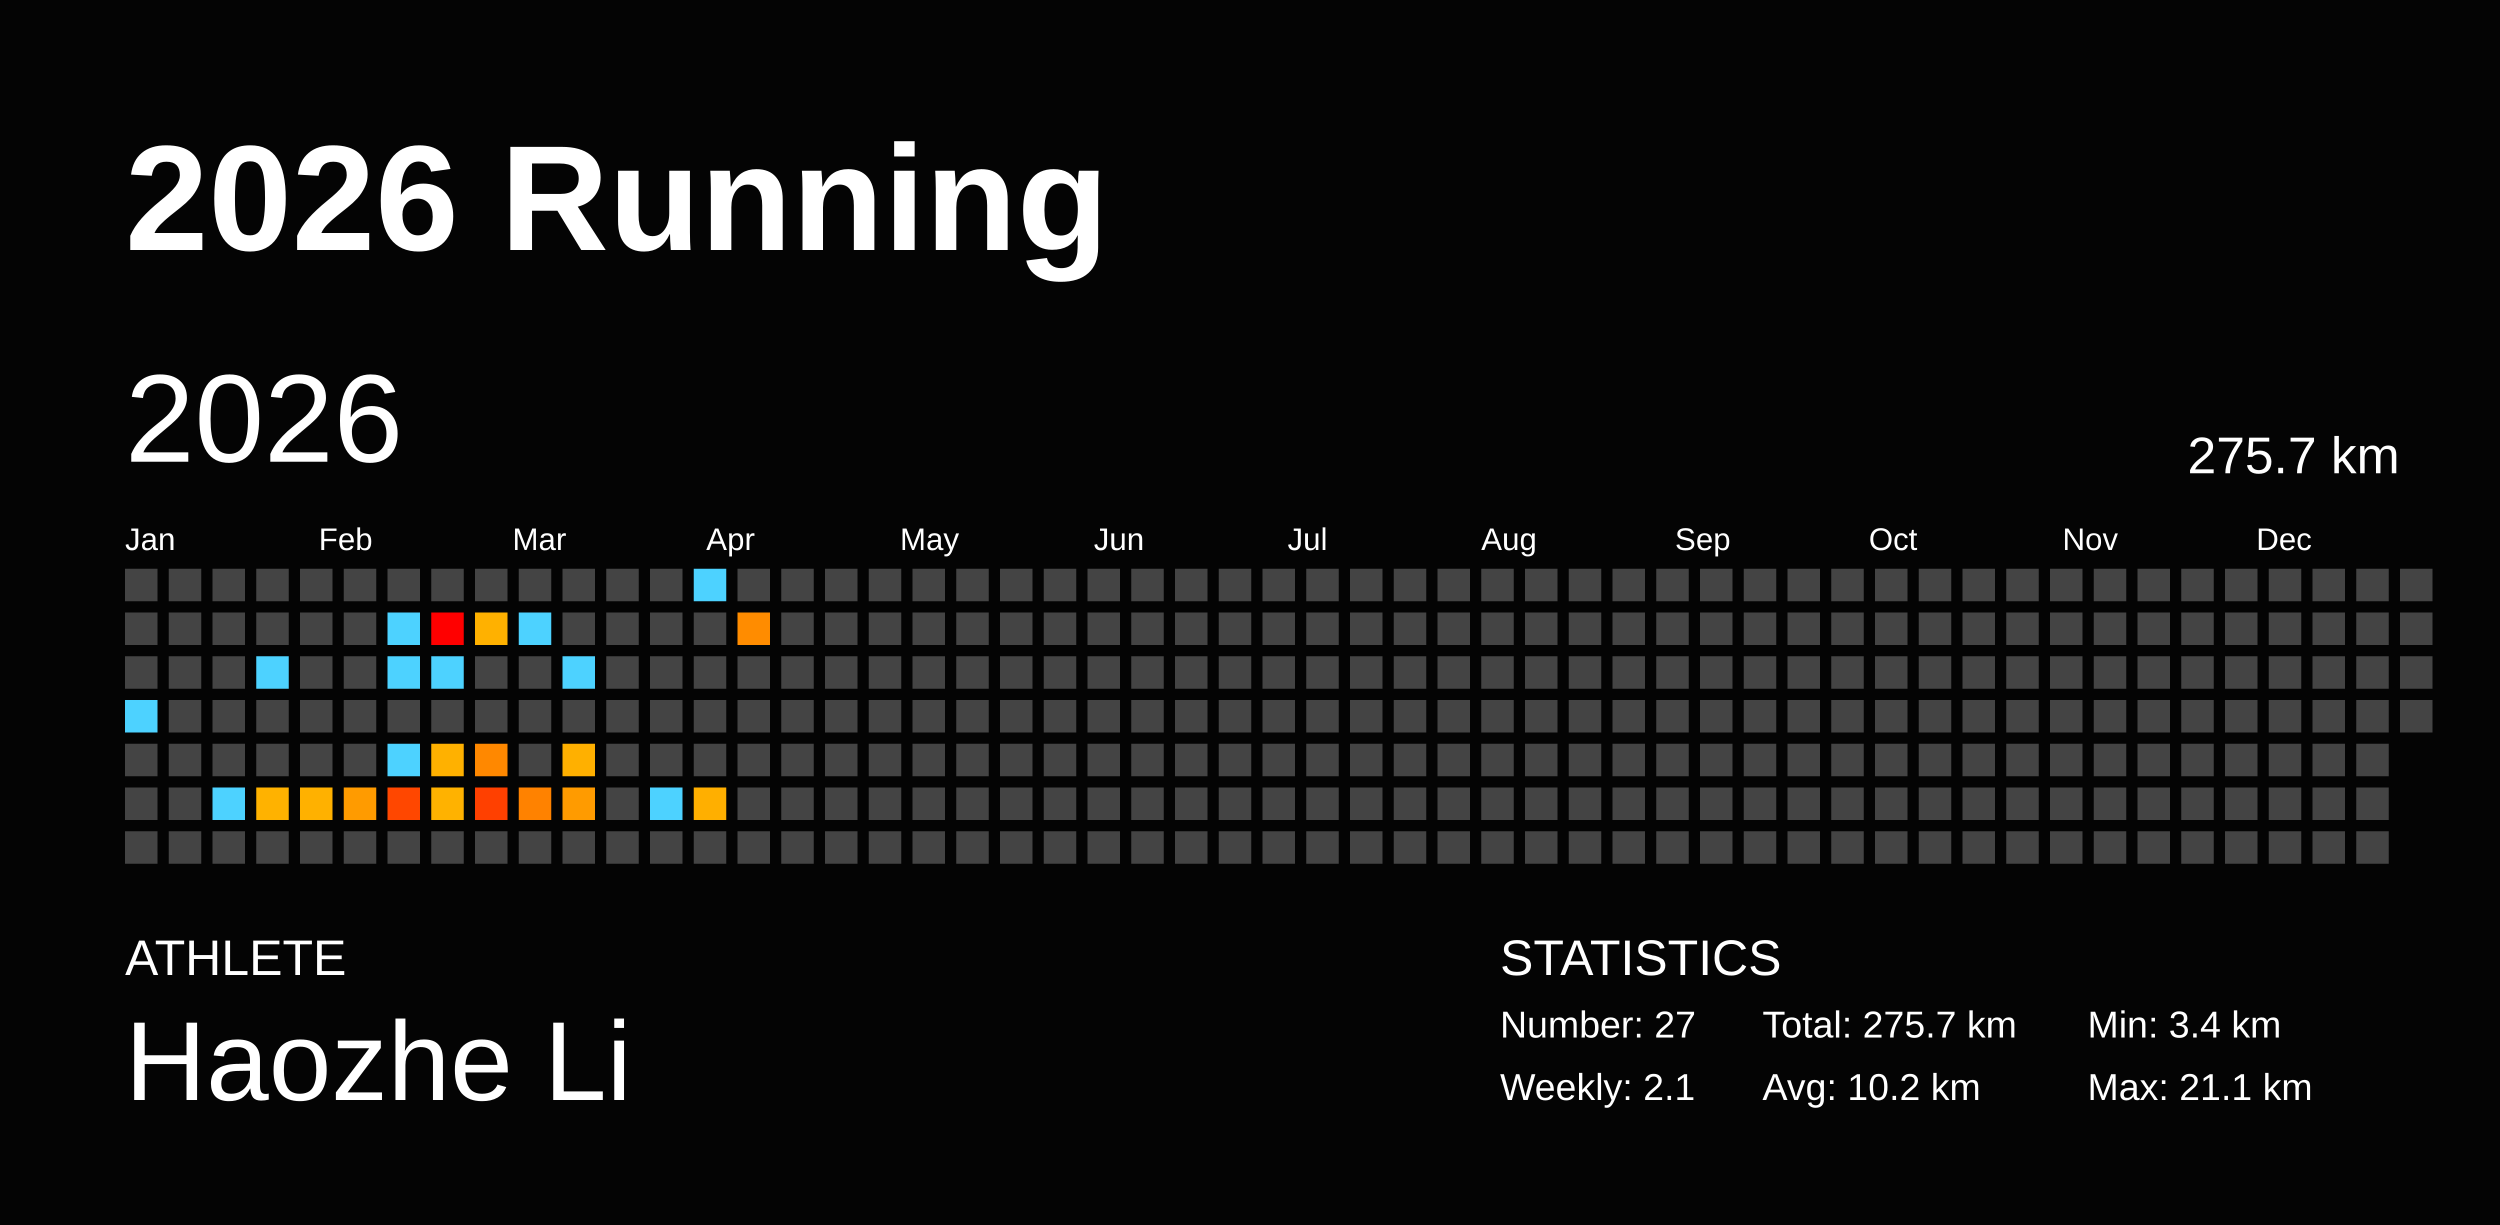
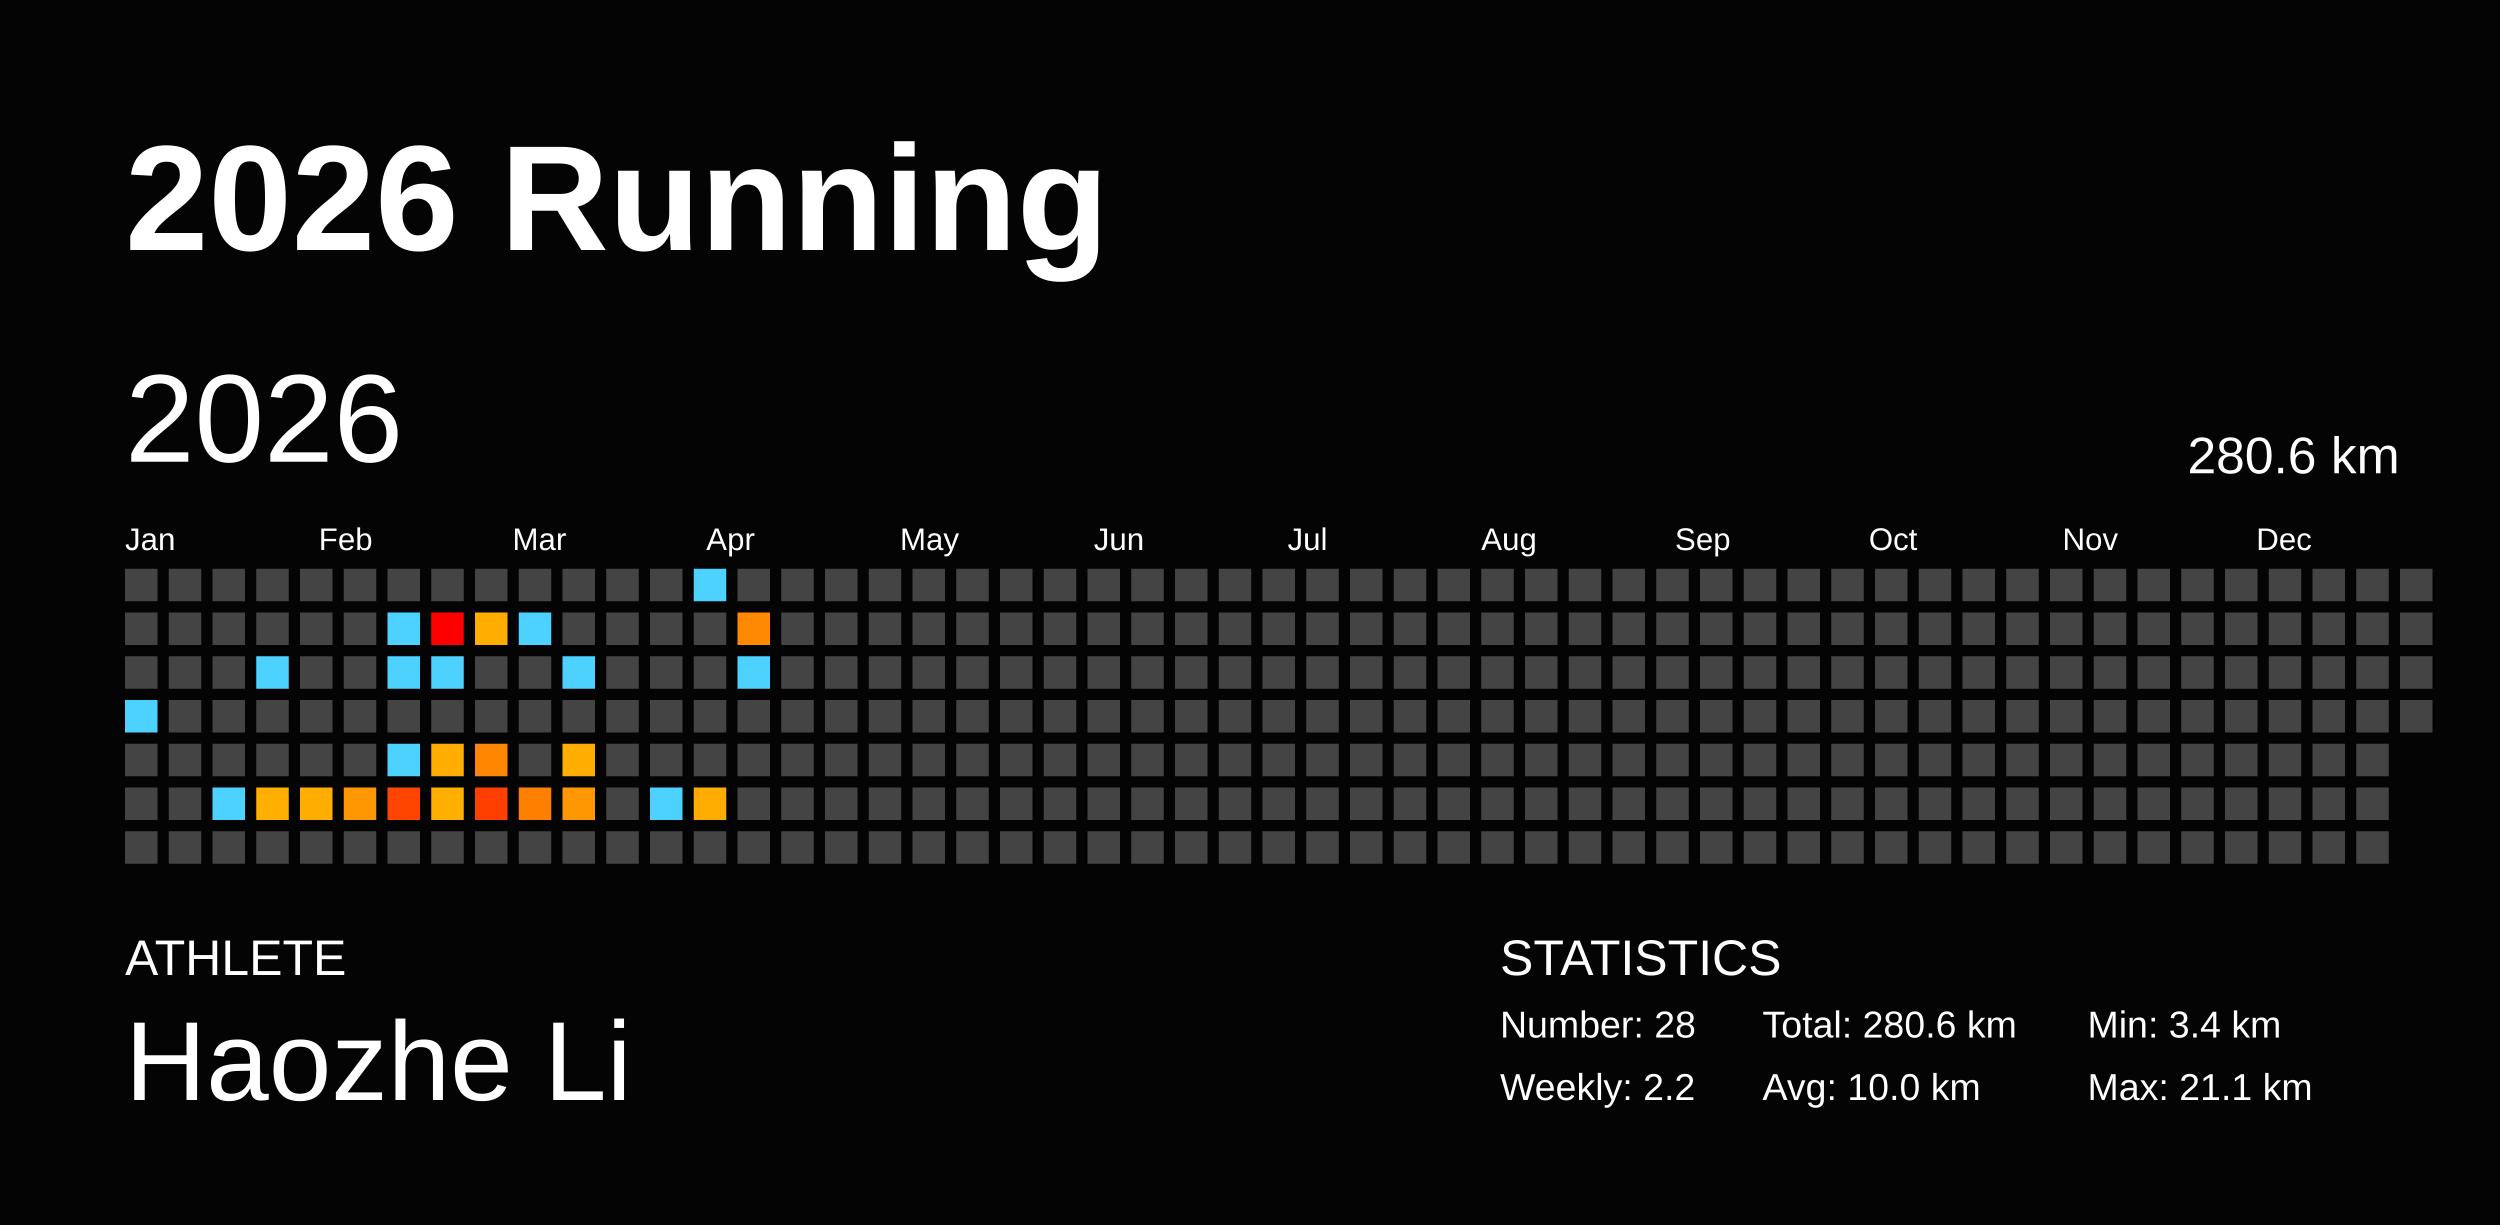
<svg xmlns="http://www.w3.org/2000/svg" baseProfile="full" height="98mm" version="1.1" viewBox="0,0,200,98" width="200mm">
  <defs />
  <rect fill="#040404" height="98" width="200" x="0" y="0" />
  <text fill="#FFFFFF" style="font-size:12px; font-family:Arial; font-weight:bold;" x="10" y="20">2026 Running</text>
  <text fill="#FFFFFF" style="font-size:4px; font-family:Arial" x="10" y="78">ATHLETE</text>
  <text fill="#FFFFFF" style="font-size:9px; font-family:Arial" x="10" y="88">Haozhe Li</text>
  <text fill="#FFFFFF" style="font-size:4px; font-family:Arial" x="120" y="78">STATISTICS</text>
-   <text fill="#FFFFFF" style="font-size:3px; font-family:Arial" x="120" y="83">Number: 27</text>
-   <text fill="#FFFFFF" style="font-size:3px; font-family:Arial" x="120" y="88">Weekly: 2.1</text>
-   <text fill="#FFFFFF" style="font-size:3px; font-family:Arial" x="141" y="83">Total: 275.7 km</text>
-   <text fill="#FFFFFF" style="font-size:3px; font-family:Arial" x="141" y="88">Avg: 10.2 km</text>
+   <text fill="#FFFFFF" style="font-size:3px; font-family:Arial" x="120" y="83">Number: 28</text>
+   <text fill="#FFFFFF" style="font-size:3px; font-family:Arial" x="120" y="88">Weekly: 2.2</text>
+   <text fill="#FFFFFF" style="font-size:3px; font-family:Arial" x="141" y="83">Total: 280.6 km</text>
+   <text fill="#FFFFFF" style="font-size:3px; font-family:Arial" x="141" y="88">Avg: 10.0 km</text>
  <text fill="#FFFFFF" style="font-size:3px; font-family:Arial" x="167" y="83">Min: 3.4 km</text>
  <text fill="#FFFFFF" style="font-size:3px; font-family:Arial" x="167" y="88">Max: 21.1 km</text>
  <text dominant-baseline="hanging" fill="#FFFFFF" style="font-size:10.0px; font-family:Arial;" x="10" y="30">2026</text>
-   <text dominant-baseline="hanging" fill="#FFFFFF" style="font-size:4.125px; font-family:Arial;" x="175" y="35">275.7 km</text>
+   <text dominant-baseline="hanging" fill="#FFFFFF" style="font-size:4.125px; font-family:Arial;" x="175" y="35">280.6 km</text>
  <text fill="#FFFFFF" style="font-size:2.5px; font-family:Arial" x="10.0" y="44">Jan</text>
  <text fill="#FFFFFF" style="font-size:2.5px; font-family:Arial" x="25.5" y="44">Feb</text>
  <text fill="#FFFFFF" style="font-size:2.5px; font-family:Arial" x="41.0" y="44">Mar</text>
  <text fill="#FFFFFF" style="font-size:2.5px; font-family:Arial" x="56.5" y="44">Apr</text>
  <text fill="#FFFFFF" style="font-size:2.5px; font-family:Arial" x="72.0" y="44">May</text>
  <text fill="#FFFFFF" style="font-size:2.5px; font-family:Arial" x="87.5" y="44">Jun</text>
  <text fill="#FFFFFF" style="font-size:2.5px; font-family:Arial" x="103.0" y="44">Jul</text>
  <text fill="#FFFFFF" style="font-size:2.5px; font-family:Arial" x="118.5" y="44">Aug</text>
  <text fill="#FFFFFF" style="font-size:2.5px; font-family:Arial" x="134.0" y="44">Sep</text>
  <text fill="#FFFFFF" style="font-size:2.5px; font-family:Arial" x="149.5" y="44">Oct</text>
  <text fill="#FFFFFF" style="font-size:2.5px; font-family:Arial" x="165.0" y="44">Nov</text>
  <text fill="#FFFFFF" style="font-size:2.5px; font-family:Arial" x="180.5" y="44">Dec</text>
  <rect fill="#444444" height="2.6" width="2.6" x="10.0" y="45.5" />
  <rect fill="#444444" height="2.6" width="2.6" x="10.0" y="49.0" />
  <rect fill="#444444" height="2.6" width="2.6" x="10.0" y="52.5" />
  <rect fill="#4dd2ff" height="2.6" width="2.6" x="10.0" y="56.0" />
  <rect fill="#444444" height="2.6" width="2.6" x="10.0" y="59.5" />
  <rect fill="#444444" height="2.6" width="2.6" x="10.0" y="63.0" />
  <rect fill="#444444" height="2.6" width="2.6" x="10.0" y="66.5" />
  <rect fill="#444444" height="2.6" width="2.6" x="13.5" y="45.5" />
  <rect fill="#444444" height="2.6" width="2.6" x="13.5" y="49.0" />
  <rect fill="#444444" height="2.6" width="2.6" x="13.5" y="52.5" />
  <rect fill="#444444" height="2.6" width="2.6" x="13.5" y="56.0" />
  <rect fill="#444444" height="2.6" width="2.6" x="13.5" y="59.5" />
  <rect fill="#444444" height="2.6" width="2.6" x="13.5" y="63.0" />
  <rect fill="#444444" height="2.6" width="2.6" x="13.5" y="66.5" />
  <rect fill="#444444" height="2.6" width="2.6" x="17.0" y="45.5" />
  <rect fill="#444444" height="2.6" width="2.6" x="17.0" y="49.0" />
  <rect fill="#444444" height="2.6" width="2.6" x="17.0" y="52.5" />
  <rect fill="#444444" height="2.6" width="2.6" x="17.0" y="56.0" />
  <rect fill="#444444" height="2.6" width="2.6" x="17.0" y="59.5" />
  <rect fill="#4dd2ff" height="2.6" width="2.6" x="17.0" y="63.0" />
  <rect fill="#444444" height="2.6" width="2.6" x="17.0" y="66.5" />
  <rect fill="#444444" height="2.6" width="2.6" x="20.5" y="45.5" />
  <rect fill="#444444" height="2.6" width="2.6" x="20.5" y="49.0" />
  <rect fill="#4dd2ff" height="2.6" width="2.6" x="20.5" y="52.5" />
  <rect fill="#444444" height="2.6" width="2.6" x="20.5" y="56.0" />
  <rect fill="#444444" height="2.6" width="2.6" x="20.5" y="59.5" />
-   <rect fill="#ffb200" height="2.6" width="2.6" x="20.5" y="63.0" />
+   <rect fill="#ffaf00" height="2.6" width="2.6" x="20.5" y="63.0" />
  <rect fill="#444444" height="2.6" width="2.6" x="20.5" y="66.5" />
  <rect fill="#444444" height="2.6" width="2.6" x="24.0" y="45.5" />
  <rect fill="#444444" height="2.6" width="2.6" x="24.0" y="49.0" />
  <rect fill="#444444" height="2.6" width="2.6" x="24.0" y="52.5" />
  <rect fill="#444444" height="2.6" width="2.6" x="24.0" y="56.0" />
  <rect fill="#444444" height="2.6" width="2.6" x="24.0" y="59.5" />
-   <rect fill="#ffb100" height="2.6" width="2.6" x="24.0" y="63.0" />
+   <rect fill="#ffae00" height="2.6" width="2.6" x="24.0" y="63.0" />
  <rect fill="#444444" height="2.6" width="2.6" x="24.0" y="66.5" />
  <rect fill="#444444" height="2.6" width="2.6" x="27.5" y="45.5" />
  <rect fill="#444444" height="2.6" width="2.6" x="27.5" y="49.0" />
  <rect fill="#444444" height="2.6" width="2.6" x="27.5" y="52.5" />
  <rect fill="#444444" height="2.6" width="2.6" x="27.5" y="56.0" />
  <rect fill="#444444" height="2.6" width="2.6" x="27.5" y="59.5" />
-   <rect fill="#ff9b00" height="2.6" width="2.6" x="27.5" y="63.0" />
+   <rect fill="#ff9800" height="2.6" width="2.6" x="27.5" y="63.0" />
  <rect fill="#444444" height="2.6" width="2.6" x="27.5" y="66.5" />
  <rect fill="#444444" height="2.6" width="2.6" x="31.0" y="45.5" />
  <rect fill="#4dd2ff" height="2.6" width="2.6" x="31.0" y="49.0" />
  <rect fill="#4dd2ff" height="2.6" width="2.6" x="31.0" y="52.5" />
  <rect fill="#444444" height="2.6" width="2.6" x="31.0" y="56.0" />
  <rect fill="#4dd2ff" height="2.6" width="2.6" x="31.0" y="59.5" />
-   <rect fill="#ff4700" height="2.6" width="2.6" x="31.0" y="63.0" />
+   <rect fill="#ff4500" height="2.6" width="2.6" x="31.0" y="63.0" />
  <rect fill="#444444" height="2.6" width="2.6" x="31.0" y="66.5" />
  <rect fill="#444444" height="2.6" width="2.6" x="34.5" y="45.5" />
  <rect fill="red" height="2.6" width="2.6" x="34.5" y="49.0" />
  <rect fill="#4dd2ff" height="2.6" width="2.6" x="34.5" y="52.5" />
  <rect fill="#444444" height="2.6" width="2.6" x="34.5" y="56.0" />
-   <rect fill="#ffb100" height="2.6" width="2.6" x="34.5" y="59.5" />
-   <rect fill="#ffb200" height="2.6" width="2.6" x="34.5" y="63.0" />
+   <rect fill="#ffae00" height="2.6" width="2.6" x="34.5" y="59.5" />
+   <rect fill="#ffaf00" height="2.6" width="2.6" x="34.5" y="63.0" />
  <rect fill="#444444" height="2.6" width="2.6" x="34.5" y="66.5" />
  <rect fill="#444444" height="2.6" width="2.6" x="38.0" y="45.5" />
-   <rect fill="#ffb100" height="2.6" width="2.6" x="38.0" y="49.0" />
+   <rect fill="#ffae00" height="2.6" width="2.6" x="38.0" y="49.0" />
  <rect fill="#444444" height="2.6" width="2.6" x="38.0" y="52.5" />
  <rect fill="#444444" height="2.6" width="2.6" x="38.0" y="56.0" />
-   <rect fill="#ff8800" height="2.6" width="2.6" x="38.0" y="59.5" />
-   <rect fill="#ff4000" height="2.6" width="2.6" x="38.0" y="63.0" />
+   <rect fill="#ff8600" height="2.6" width="2.6" x="38.0" y="59.5" />
+   <rect fill="#ff3f00" height="2.6" width="2.6" x="38.0" y="63.0" />
  <rect fill="#444444" height="2.6" width="2.6" x="38.0" y="66.5" />
  <rect fill="#444444" height="2.6" width="2.6" x="41.5" y="45.5" />
  <rect fill="#4dd2ff" height="2.6" width="2.6" x="41.5" y="49.0" />
  <rect fill="#444444" height="2.6" width="2.6" x="41.5" y="52.5" />
  <rect fill="#444444" height="2.6" width="2.6" x="41.5" y="56.0" />
  <rect fill="#444444" height="2.6" width="2.6" x="41.5" y="59.5" />
-   <rect fill="#ff8200" height="2.6" width="2.6" x="41.5" y="63.0" />
+   <rect fill="#ff8000" height="2.6" width="2.6" x="41.5" y="63.0" />
  <rect fill="#444444" height="2.6" width="2.6" x="41.5" y="66.5" />
  <rect fill="#444444" height="2.6" width="2.6" x="45.0" y="45.5" />
  <rect fill="#444444" height="2.6" width="2.6" x="45.0" y="49.0" />
  <rect fill="#4dd2ff" height="2.6" width="2.6" x="45.0" y="52.5" />
  <rect fill="#444444" height="2.6" width="2.6" x="45.0" y="56.0" />
-   <rect fill="#ffb000" height="2.6" width="2.6" x="45.0" y="59.5" />
-   <rect fill="#ff9b00" height="2.6" width="2.6" x="45.0" y="63.0" />
+   <rect fill="#ffad00" height="2.6" width="2.6" x="45.0" y="59.5" />
+   <rect fill="#ff9800" height="2.6" width="2.6" x="45.0" y="63.0" />
  <rect fill="#444444" height="2.6" width="2.6" x="45.0" y="66.5" />
  <rect fill="#444444" height="2.6" width="2.6" x="48.5" y="45.5" />
  <rect fill="#444444" height="2.6" width="2.6" x="48.5" y="49.0" />
  <rect fill="#444444" height="2.6" width="2.6" x="48.5" y="52.5" />
  <rect fill="#444444" height="2.6" width="2.6" x="48.5" y="56.0" />
  <rect fill="#444444" height="2.6" width="2.6" x="48.5" y="59.5" />
  <rect fill="#444444" height="2.6" width="2.6" x="48.5" y="63.0" />
  <rect fill="#444444" height="2.6" width="2.6" x="48.5" y="66.5" />
  <rect fill="#444444" height="2.6" width="2.6" x="52.0" y="45.5" />
  <rect fill="#444444" height="2.6" width="2.6" x="52.0" y="49.0" />
  <rect fill="#444444" height="2.6" width="2.6" x="52.0" y="52.5" />
  <rect fill="#444444" height="2.6" width="2.6" x="52.0" y="56.0" />
  <rect fill="#444444" height="2.6" width="2.6" x="52.0" y="59.5" />
  <rect fill="#4dd2ff" height="2.6" width="2.6" x="52.0" y="63.0" />
  <rect fill="#444444" height="2.6" width="2.6" x="52.0" y="66.5" />
  <rect fill="#4dd2ff" height="2.6" width="2.6" x="55.5" y="45.5" />
  <rect fill="#444444" height="2.6" width="2.6" x="55.5" y="49.0" />
  <rect fill="#444444" height="2.6" width="2.6" x="55.5" y="52.5" />
  <rect fill="#444444" height="2.6" width="2.6" x="55.5" y="56.0" />
  <rect fill="#444444" height="2.6" width="2.6" x="55.5" y="59.5" />
-   <rect fill="#ffaf00" height="2.6" width="2.6" x="55.5" y="63.0" />
+   <rect fill="#ffac00" height="2.6" width="2.6" x="55.5" y="63.0" />
  <rect fill="#444444" height="2.6" width="2.6" x="55.5" y="66.5" />
  <rect fill="#444444" height="2.6" width="2.6" x="59.0" y="45.5" />
-   <rect fill="#ff8c00" height="2.6" width="2.6" x="59.0" y="49.0" />
-   <rect fill="#444444" height="2.6" width="2.6" x="59.0" y="52.5" />
+   <rect fill="#ff8900" height="2.6" width="2.6" x="59.0" y="49.0" />
+   <rect fill="#4dd2ff" height="2.6" width="2.6" x="59.0" y="52.5" />
  <rect fill="#444444" height="2.6" width="2.6" x="59.0" y="56.0" />
  <rect fill="#444444" height="2.6" width="2.6" x="59.0" y="59.5" />
  <rect fill="#444444" height="2.6" width="2.6" x="59.0" y="63.0" />
  <rect fill="#444444" height="2.6" width="2.6" x="59.0" y="66.5" />
  <rect fill="#444444" height="2.6" width="2.6" x="62.5" y="45.5" />
  <rect fill="#444444" height="2.6" width="2.6" x="62.5" y="49.0" />
  <rect fill="#444444" height="2.6" width="2.6" x="62.5" y="52.5" />
  <rect fill="#444444" height="2.6" width="2.6" x="62.5" y="56.0" />
  <rect fill="#444444" height="2.6" width="2.6" x="62.5" y="59.5" />
  <rect fill="#444444" height="2.6" width="2.6" x="62.5" y="63.0" />
  <rect fill="#444444" height="2.6" width="2.6" x="62.5" y="66.5" />
  <rect fill="#444444" height="2.6" width="2.6" x="66.0" y="45.5" />
  <rect fill="#444444" height="2.6" width="2.6" x="66.0" y="49.0" />
  <rect fill="#444444" height="2.6" width="2.6" x="66.0" y="52.5" />
  <rect fill="#444444" height="2.6" width="2.6" x="66.0" y="56.0" />
  <rect fill="#444444" height="2.6" width="2.6" x="66.0" y="59.5" />
  <rect fill="#444444" height="2.6" width="2.6" x="66.0" y="63.0" />
  <rect fill="#444444" height="2.6" width="2.6" x="66.0" y="66.5" />
  <rect fill="#444444" height="2.6" width="2.6" x="69.5" y="45.5" />
  <rect fill="#444444" height="2.6" width="2.6" x="69.5" y="49.0" />
  <rect fill="#444444" height="2.6" width="2.6" x="69.5" y="52.5" />
  <rect fill="#444444" height="2.6" width="2.6" x="69.5" y="56.0" />
  <rect fill="#444444" height="2.6" width="2.6" x="69.5" y="59.5" />
  <rect fill="#444444" height="2.6" width="2.6" x="69.5" y="63.0" />
  <rect fill="#444444" height="2.6" width="2.6" x="69.5" y="66.5" />
  <rect fill="#444444" height="2.6" width="2.6" x="73.0" y="45.5" />
  <rect fill="#444444" height="2.6" width="2.6" x="73.0" y="49.0" />
  <rect fill="#444444" height="2.6" width="2.6" x="73.0" y="52.5" />
  <rect fill="#444444" height="2.6" width="2.6" x="73.0" y="56.0" />
  <rect fill="#444444" height="2.6" width="2.6" x="73.0" y="59.5" />
  <rect fill="#444444" height="2.6" width="2.6" x="73.0" y="63.0" />
  <rect fill="#444444" height="2.6" width="2.6" x="73.0" y="66.5" />
  <rect fill="#444444" height="2.6" width="2.6" x="76.5" y="45.5" />
  <rect fill="#444444" height="2.6" width="2.6" x="76.5" y="49.0" />
  <rect fill="#444444" height="2.6" width="2.6" x="76.5" y="52.5" />
  <rect fill="#444444" height="2.6" width="2.6" x="76.5" y="56.0" />
  <rect fill="#444444" height="2.6" width="2.6" x="76.5" y="59.5" />
  <rect fill="#444444" height="2.6" width="2.6" x="76.5" y="63.0" />
  <rect fill="#444444" height="2.6" width="2.6" x="76.5" y="66.5" />
  <rect fill="#444444" height="2.6" width="2.6" x="80.0" y="45.5" />
  <rect fill="#444444" height="2.6" width="2.6" x="80.0" y="49.0" />
  <rect fill="#444444" height="2.6" width="2.6" x="80.0" y="52.5" />
  <rect fill="#444444" height="2.6" width="2.6" x="80.0" y="56.0" />
  <rect fill="#444444" height="2.6" width="2.6" x="80.0" y="59.5" />
  <rect fill="#444444" height="2.6" width="2.6" x="80.0" y="63.0" />
  <rect fill="#444444" height="2.6" width="2.6" x="80.0" y="66.5" />
  <rect fill="#444444" height="2.6" width="2.6" x="83.5" y="45.5" />
  <rect fill="#444444" height="2.6" width="2.6" x="83.5" y="49.0" />
  <rect fill="#444444" height="2.6" width="2.6" x="83.5" y="52.5" />
  <rect fill="#444444" height="2.6" width="2.6" x="83.5" y="56.0" />
  <rect fill="#444444" height="2.6" width="2.6" x="83.5" y="59.5" />
  <rect fill="#444444" height="2.6" width="2.6" x="83.5" y="63.0" />
  <rect fill="#444444" height="2.6" width="2.6" x="83.5" y="66.5" />
  <rect fill="#444444" height="2.6" width="2.6" x="87.0" y="45.5" />
  <rect fill="#444444" height="2.6" width="2.6" x="87.0" y="49.0" />
  <rect fill="#444444" height="2.6" width="2.6" x="87.0" y="52.5" />
  <rect fill="#444444" height="2.6" width="2.6" x="87.0" y="56.0" />
  <rect fill="#444444" height="2.6" width="2.6" x="87.0" y="59.5" />
  <rect fill="#444444" height="2.6" width="2.6" x="87.0" y="63.0" />
  <rect fill="#444444" height="2.6" width="2.6" x="87.0" y="66.5" />
  <rect fill="#444444" height="2.6" width="2.6" x="90.5" y="45.5" />
  <rect fill="#444444" height="2.6" width="2.6" x="90.5" y="49.0" />
  <rect fill="#444444" height="2.6" width="2.6" x="90.5" y="52.5" />
  <rect fill="#444444" height="2.6" width="2.6" x="90.5" y="56.0" />
  <rect fill="#444444" height="2.6" width="2.6" x="90.5" y="59.5" />
  <rect fill="#444444" height="2.6" width="2.6" x="90.5" y="63.0" />
  <rect fill="#444444" height="2.6" width="2.6" x="90.5" y="66.5" />
  <rect fill="#444444" height="2.6" width="2.6" x="94.0" y="45.5" />
  <rect fill="#444444" height="2.6" width="2.6" x="94.0" y="49.0" />
  <rect fill="#444444" height="2.6" width="2.6" x="94.0" y="52.5" />
  <rect fill="#444444" height="2.6" width="2.6" x="94.0" y="56.0" />
  <rect fill="#444444" height="2.6" width="2.6" x="94.0" y="59.5" />
  <rect fill="#444444" height="2.6" width="2.6" x="94.0" y="63.0" />
  <rect fill="#444444" height="2.6" width="2.6" x="94.0" y="66.5" />
  <rect fill="#444444" height="2.6" width="2.6" x="97.5" y="45.5" />
  <rect fill="#444444" height="2.6" width="2.6" x="97.5" y="49.0" />
  <rect fill="#444444" height="2.6" width="2.6" x="97.5" y="52.5" />
  <rect fill="#444444" height="2.6" width="2.6" x="97.5" y="56.0" />
  <rect fill="#444444" height="2.6" width="2.6" x="97.5" y="59.5" />
  <rect fill="#444444" height="2.6" width="2.6" x="97.5" y="63.0" />
  <rect fill="#444444" height="2.6" width="2.6" x="97.5" y="66.5" />
  <rect fill="#444444" height="2.6" width="2.6" x="101.0" y="45.5" />
  <rect fill="#444444" height="2.6" width="2.6" x="101.0" y="49.0" />
  <rect fill="#444444" height="2.6" width="2.6" x="101.0" y="52.5" />
  <rect fill="#444444" height="2.6" width="2.6" x="101.0" y="56.0" />
  <rect fill="#444444" height="2.6" width="2.6" x="101.0" y="59.5" />
  <rect fill="#444444" height="2.6" width="2.6" x="101.0" y="63.0" />
  <rect fill="#444444" height="2.6" width="2.6" x="101.0" y="66.5" />
  <rect fill="#444444" height="2.6" width="2.6" x="104.5" y="45.5" />
  <rect fill="#444444" height="2.6" width="2.6" x="104.5" y="49.0" />
  <rect fill="#444444" height="2.6" width="2.6" x="104.5" y="52.5" />
  <rect fill="#444444" height="2.6" width="2.6" x="104.5" y="56.0" />
  <rect fill="#444444" height="2.6" width="2.6" x="104.5" y="59.5" />
  <rect fill="#444444" height="2.6" width="2.6" x="104.5" y="63.0" />
  <rect fill="#444444" height="2.6" width="2.6" x="104.5" y="66.5" />
  <rect fill="#444444" height="2.6" width="2.6" x="108.0" y="45.5" />
  <rect fill="#444444" height="2.6" width="2.6" x="108.0" y="49.0" />
  <rect fill="#444444" height="2.6" width="2.6" x="108.0" y="52.5" />
  <rect fill="#444444" height="2.6" width="2.6" x="108.0" y="56.0" />
  <rect fill="#444444" height="2.6" width="2.6" x="108.0" y="59.5" />
  <rect fill="#444444" height="2.6" width="2.6" x="108.0" y="63.0" />
  <rect fill="#444444" height="2.6" width="2.6" x="108.0" y="66.5" />
  <rect fill="#444444" height="2.6" width="2.6" x="111.5" y="45.5" />
  <rect fill="#444444" height="2.6" width="2.6" x="111.5" y="49.0" />
  <rect fill="#444444" height="2.6" width="2.6" x="111.5" y="52.5" />
  <rect fill="#444444" height="2.6" width="2.6" x="111.5" y="56.0" />
  <rect fill="#444444" height="2.6" width="2.6" x="111.5" y="59.5" />
  <rect fill="#444444" height="2.6" width="2.6" x="111.5" y="63.0" />
  <rect fill="#444444" height="2.6" width="2.6" x="111.5" y="66.5" />
  <rect fill="#444444" height="2.6" width="2.6" x="115.0" y="45.5" />
  <rect fill="#444444" height="2.6" width="2.6" x="115.0" y="49.0" />
  <rect fill="#444444" height="2.6" width="2.6" x="115.0" y="52.5" />
  <rect fill="#444444" height="2.6" width="2.6" x="115.0" y="56.0" />
  <rect fill="#444444" height="2.6" width="2.6" x="115.0" y="59.5" />
  <rect fill="#444444" height="2.6" width="2.6" x="115.0" y="63.0" />
  <rect fill="#444444" height="2.6" width="2.6" x="115.0" y="66.5" />
  <rect fill="#444444" height="2.6" width="2.6" x="118.5" y="45.5" />
  <rect fill="#444444" height="2.6" width="2.6" x="118.5" y="49.0" />
  <rect fill="#444444" height="2.6" width="2.6" x="118.5" y="52.5" />
  <rect fill="#444444" height="2.6" width="2.6" x="118.5" y="56.0" />
  <rect fill="#444444" height="2.6" width="2.6" x="118.5" y="59.5" />
  <rect fill="#444444" height="2.6" width="2.6" x="118.5" y="63.0" />
  <rect fill="#444444" height="2.6" width="2.6" x="118.5" y="66.5" />
  <rect fill="#444444" height="2.6" width="2.6" x="122.0" y="45.5" />
  <rect fill="#444444" height="2.6" width="2.6" x="122.0" y="49.0" />
  <rect fill="#444444" height="2.6" width="2.6" x="122.0" y="52.5" />
  <rect fill="#444444" height="2.6" width="2.6" x="122.0" y="56.0" />
  <rect fill="#444444" height="2.6" width="2.6" x="122.0" y="59.5" />
  <rect fill="#444444" height="2.6" width="2.6" x="122.0" y="63.0" />
  <rect fill="#444444" height="2.6" width="2.6" x="122.0" y="66.5" />
  <rect fill="#444444" height="2.6" width="2.6" x="125.5" y="45.5" />
  <rect fill="#444444" height="2.6" width="2.6" x="125.5" y="49.0" />
  <rect fill="#444444" height="2.6" width="2.6" x="125.5" y="52.5" />
  <rect fill="#444444" height="2.6" width="2.6" x="125.5" y="56.0" />
  <rect fill="#444444" height="2.6" width="2.6" x="125.5" y="59.5" />
  <rect fill="#444444" height="2.6" width="2.6" x="125.5" y="63.0" />
  <rect fill="#444444" height="2.6" width="2.6" x="125.5" y="66.5" />
  <rect fill="#444444" height="2.6" width="2.6" x="129.0" y="45.5" />
  <rect fill="#444444" height="2.6" width="2.6" x="129.0" y="49.0" />
  <rect fill="#444444" height="2.6" width="2.6" x="129.0" y="52.5" />
  <rect fill="#444444" height="2.6" width="2.6" x="129.0" y="56.0" />
  <rect fill="#444444" height="2.6" width="2.6" x="129.0" y="59.5" />
  <rect fill="#444444" height="2.6" width="2.6" x="129.0" y="63.0" />
  <rect fill="#444444" height="2.6" width="2.6" x="129.0" y="66.5" />
  <rect fill="#444444" height="2.6" width="2.6" x="132.5" y="45.5" />
  <rect fill="#444444" height="2.6" width="2.6" x="132.5" y="49.0" />
  <rect fill="#444444" height="2.6" width="2.6" x="132.5" y="52.5" />
  <rect fill="#444444" height="2.6" width="2.6" x="132.5" y="56.0" />
  <rect fill="#444444" height="2.6" width="2.6" x="132.5" y="59.5" />
  <rect fill="#444444" height="2.6" width="2.6" x="132.5" y="63.0" />
  <rect fill="#444444" height="2.6" width="2.6" x="132.5" y="66.5" />
  <rect fill="#444444" height="2.6" width="2.6" x="136.0" y="45.5" />
  <rect fill="#444444" height="2.6" width="2.6" x="136.0" y="49.0" />
  <rect fill="#444444" height="2.6" width="2.6" x="136.0" y="52.5" />
  <rect fill="#444444" height="2.6" width="2.6" x="136.0" y="56.0" />
  <rect fill="#444444" height="2.6" width="2.6" x="136.0" y="59.5" />
  <rect fill="#444444" height="2.6" width="2.6" x="136.0" y="63.0" />
  <rect fill="#444444" height="2.6" width="2.6" x="136.0" y="66.5" />
  <rect fill="#444444" height="2.6" width="2.6" x="139.5" y="45.5" />
  <rect fill="#444444" height="2.6" width="2.6" x="139.5" y="49.0" />
  <rect fill="#444444" height="2.6" width="2.6" x="139.5" y="52.5" />
  <rect fill="#444444" height="2.6" width="2.6" x="139.5" y="56.0" />
  <rect fill="#444444" height="2.6" width="2.6" x="139.5" y="59.5" />
  <rect fill="#444444" height="2.6" width="2.6" x="139.5" y="63.0" />
  <rect fill="#444444" height="2.6" width="2.6" x="139.5" y="66.5" />
  <rect fill="#444444" height="2.6" width="2.6" x="143.0" y="45.5" />
  <rect fill="#444444" height="2.6" width="2.6" x="143.0" y="49.0" />
  <rect fill="#444444" height="2.6" width="2.6" x="143.0" y="52.5" />
  <rect fill="#444444" height="2.6" width="2.6" x="143.0" y="56.0" />
  <rect fill="#444444" height="2.6" width="2.6" x="143.0" y="59.5" />
  <rect fill="#444444" height="2.6" width="2.6" x="143.0" y="63.0" />
  <rect fill="#444444" height="2.6" width="2.6" x="143.0" y="66.5" />
  <rect fill="#444444" height="2.6" width="2.6" x="146.5" y="45.5" />
  <rect fill="#444444" height="2.6" width="2.6" x="146.5" y="49.0" />
  <rect fill="#444444" height="2.6" width="2.6" x="146.5" y="52.5" />
  <rect fill="#444444" height="2.6" width="2.6" x="146.5" y="56.0" />
  <rect fill="#444444" height="2.6" width="2.6" x="146.5" y="59.5" />
  <rect fill="#444444" height="2.6" width="2.6" x="146.5" y="63.0" />
  <rect fill="#444444" height="2.6" width="2.6" x="146.5" y="66.5" />
  <rect fill="#444444" height="2.6" width="2.6" x="150.0" y="45.5" />
  <rect fill="#444444" height="2.6" width="2.6" x="150.0" y="49.0" />
  <rect fill="#444444" height="2.6" width="2.6" x="150.0" y="52.5" />
  <rect fill="#444444" height="2.6" width="2.6" x="150.0" y="56.0" />
  <rect fill="#444444" height="2.6" width="2.6" x="150.0" y="59.5" />
  <rect fill="#444444" height="2.6" width="2.6" x="150.0" y="63.0" />
  <rect fill="#444444" height="2.6" width="2.6" x="150.0" y="66.5" />
  <rect fill="#444444" height="2.6" width="2.6" x="153.5" y="45.5" />
  <rect fill="#444444" height="2.6" width="2.6" x="153.5" y="49.0" />
  <rect fill="#444444" height="2.6" width="2.6" x="153.5" y="52.5" />
  <rect fill="#444444" height="2.6" width="2.6" x="153.5" y="56.0" />
  <rect fill="#444444" height="2.6" width="2.6" x="153.5" y="59.5" />
  <rect fill="#444444" height="2.6" width="2.6" x="153.5" y="63.0" />
  <rect fill="#444444" height="2.6" width="2.6" x="153.5" y="66.5" />
  <rect fill="#444444" height="2.6" width="2.6" x="157.0" y="45.5" />
  <rect fill="#444444" height="2.6" width="2.6" x="157.0" y="49.0" />
  <rect fill="#444444" height="2.6" width="2.6" x="157.0" y="52.5" />
  <rect fill="#444444" height="2.6" width="2.6" x="157.0" y="56.0" />
  <rect fill="#444444" height="2.6" width="2.6" x="157.0" y="59.5" />
  <rect fill="#444444" height="2.6" width="2.6" x="157.0" y="63.0" />
  <rect fill="#444444" height="2.6" width="2.6" x="157.0" y="66.5" />
  <rect fill="#444444" height="2.6" width="2.6" x="160.5" y="45.5" />
  <rect fill="#444444" height="2.6" width="2.6" x="160.5" y="49.0" />
  <rect fill="#444444" height="2.6" width="2.6" x="160.5" y="52.5" />
  <rect fill="#444444" height="2.6" width="2.6" x="160.5" y="56.0" />
  <rect fill="#444444" height="2.6" width="2.6" x="160.5" y="59.5" />
  <rect fill="#444444" height="2.6" width="2.6" x="160.5" y="63.0" />
  <rect fill="#444444" height="2.6" width="2.6" x="160.5" y="66.5" />
  <rect fill="#444444" height="2.6" width="2.6" x="164.0" y="45.5" />
  <rect fill="#444444" height="2.6" width="2.6" x="164.0" y="49.0" />
  <rect fill="#444444" height="2.6" width="2.6" x="164.0" y="52.5" />
  <rect fill="#444444" height="2.6" width="2.6" x="164.0" y="56.0" />
  <rect fill="#444444" height="2.6" width="2.6" x="164.0" y="59.5" />
  <rect fill="#444444" height="2.6" width="2.6" x="164.0" y="63.0" />
  <rect fill="#444444" height="2.6" width="2.6" x="164.0" y="66.5" />
  <rect fill="#444444" height="2.6" width="2.6" x="167.5" y="45.5" />
  <rect fill="#444444" height="2.6" width="2.6" x="167.5" y="49.0" />
  <rect fill="#444444" height="2.6" width="2.6" x="167.5" y="52.5" />
  <rect fill="#444444" height="2.6" width="2.6" x="167.5" y="56.0" />
  <rect fill="#444444" height="2.6" width="2.6" x="167.5" y="59.5" />
  <rect fill="#444444" height="2.6" width="2.6" x="167.5" y="63.0" />
  <rect fill="#444444" height="2.6" width="2.6" x="167.5" y="66.5" />
  <rect fill="#444444" height="2.6" width="2.6" x="171.0" y="45.5" />
  <rect fill="#444444" height="2.6" width="2.6" x="171.0" y="49.0" />
  <rect fill="#444444" height="2.6" width="2.6" x="171.0" y="52.5" />
  <rect fill="#444444" height="2.6" width="2.6" x="171.0" y="56.0" />
  <rect fill="#444444" height="2.6" width="2.6" x="171.0" y="59.5" />
  <rect fill="#444444" height="2.6" width="2.6" x="171.0" y="63.0" />
  <rect fill="#444444" height="2.6" width="2.6" x="171.0" y="66.5" />
  <rect fill="#444444" height="2.6" width="2.6" x="174.5" y="45.5" />
  <rect fill="#444444" height="2.6" width="2.6" x="174.5" y="49.0" />
  <rect fill="#444444" height="2.6" width="2.6" x="174.5" y="52.5" />
  <rect fill="#444444" height="2.6" width="2.6" x="174.5" y="56.0" />
  <rect fill="#444444" height="2.6" width="2.6" x="174.5" y="59.5" />
  <rect fill="#444444" height="2.6" width="2.6" x="174.5" y="63.0" />
  <rect fill="#444444" height="2.6" width="2.6" x="174.5" y="66.5" />
  <rect fill="#444444" height="2.6" width="2.6" x="178.0" y="45.5" />
  <rect fill="#444444" height="2.6" width="2.6" x="178.0" y="49.0" />
  <rect fill="#444444" height="2.6" width="2.6" x="178.0" y="52.5" />
  <rect fill="#444444" height="2.6" width="2.6" x="178.0" y="56.0" />
  <rect fill="#444444" height="2.6" width="2.6" x="178.0" y="59.5" />
  <rect fill="#444444" height="2.6" width="2.6" x="178.0" y="63.0" />
  <rect fill="#444444" height="2.6" width="2.6" x="178.0" y="66.5" />
  <rect fill="#444444" height="2.6" width="2.6" x="181.5" y="45.5" />
  <rect fill="#444444" height="2.6" width="2.6" x="181.5" y="49.0" />
  <rect fill="#444444" height="2.6" width="2.6" x="181.5" y="52.5" />
  <rect fill="#444444" height="2.6" width="2.6" x="181.5" y="56.0" />
  <rect fill="#444444" height="2.6" width="2.6" x="181.5" y="59.5" />
  <rect fill="#444444" height="2.6" width="2.6" x="181.5" y="63.0" />
  <rect fill="#444444" height="2.6" width="2.6" x="181.5" y="66.5" />
  <rect fill="#444444" height="2.6" width="2.6" x="185.0" y="45.5" />
  <rect fill="#444444" height="2.6" width="2.6" x="185.0" y="49.0" />
  <rect fill="#444444" height="2.6" width="2.6" x="185.0" y="52.5" />
  <rect fill="#444444" height="2.6" width="2.6" x="185.0" y="56.0" />
  <rect fill="#444444" height="2.6" width="2.6" x="185.0" y="59.5" />
  <rect fill="#444444" height="2.6" width="2.6" x="185.0" y="63.0" />
  <rect fill="#444444" height="2.6" width="2.6" x="185.0" y="66.5" />
  <rect fill="#444444" height="2.6" width="2.6" x="188.5" y="45.5" />
  <rect fill="#444444" height="2.6" width="2.6" x="188.5" y="49.0" />
  <rect fill="#444444" height="2.6" width="2.6" x="188.5" y="52.5" />
  <rect fill="#444444" height="2.6" width="2.6" x="188.5" y="56.0" />
  <rect fill="#444444" height="2.6" width="2.6" x="188.5" y="59.5" />
  <rect fill="#444444" height="2.6" width="2.6" x="188.5" y="63.0" />
  <rect fill="#444444" height="2.6" width="2.6" x="188.5" y="66.5" />
  <rect fill="#444444" height="2.6" width="2.6" x="192.0" y="45.5" />
  <rect fill="#444444" height="2.6" width="2.6" x="192.0" y="49.0" />
  <rect fill="#444444" height="2.6" width="2.6" x="192.0" y="52.5" />
  <rect fill="#444444" height="2.6" width="2.6" x="192.0" y="56.0" />
</svg>
